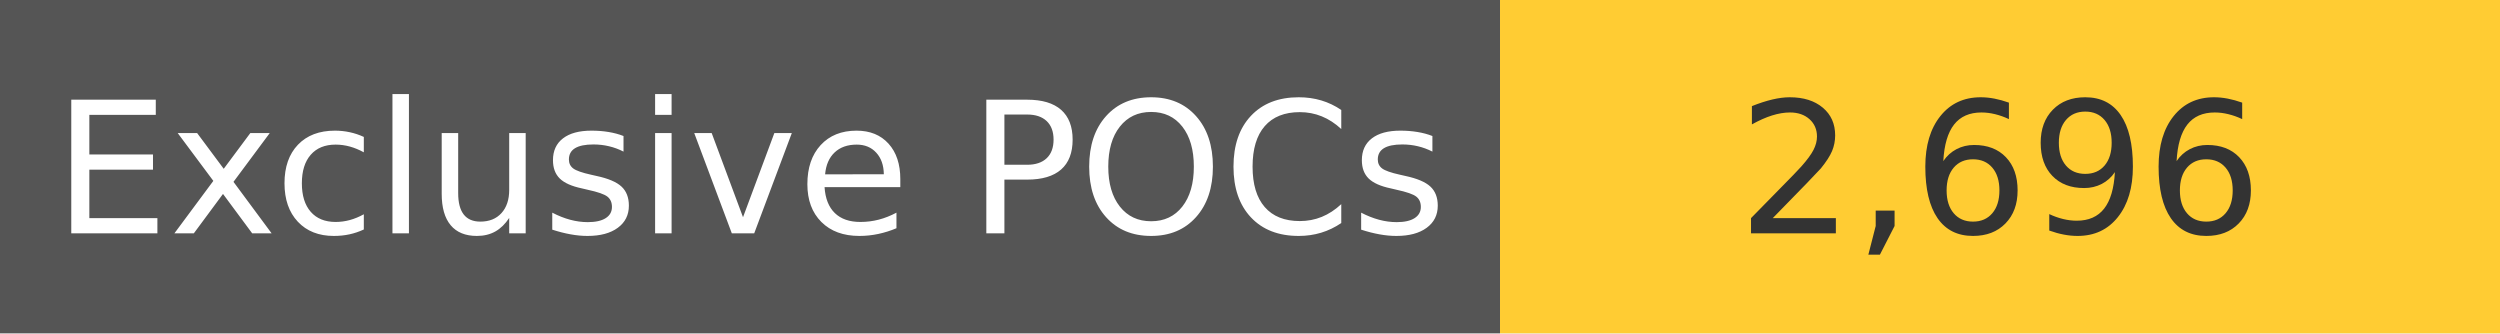
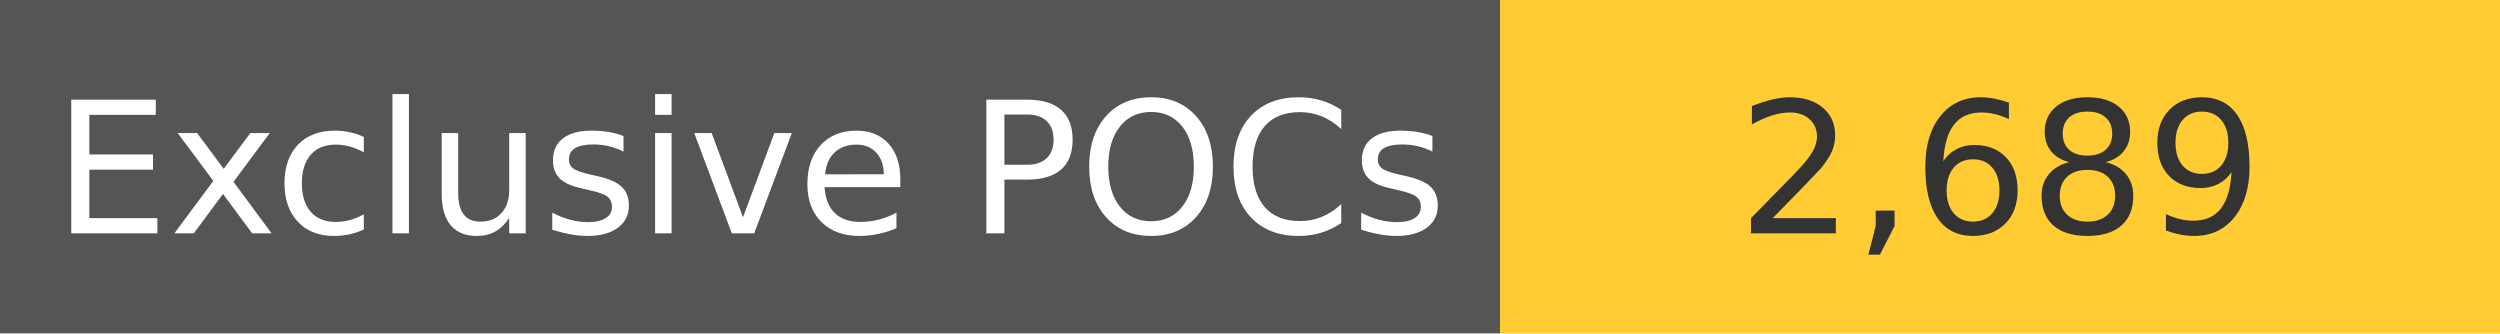
<svg xmlns="http://www.w3.org/2000/svg" width="150" height="20" role="img">
  <linearGradient id="s" x2="0" y2="100%">
    <stop offset="0" stop-color="#bbb" stop-opacity=".1" />
    <stop offset="1" stop-opacity=".1" />
  </linearGradient>
  <g>
    <rect width="90" height="20" fill="#555" />
    <rect x="90" width="267" height="20" fill="#ffcc33" />
  </g>
  <g fill="#fff" text-anchor="middle" font-family="Verdana,Geneva,DejaVu Sans,sans-serif" text-rendering="geometricPrecision" font-size="110">
    <text x="450" y="140" transform="scale(.1)" fill="#fff">
            Exclusive POCs
        </text>
    <text x="1200" y="140" transform="scale(.1)" fill="#333">
-             2,696
+             2,689
        </text>
  </g>
</svg>
